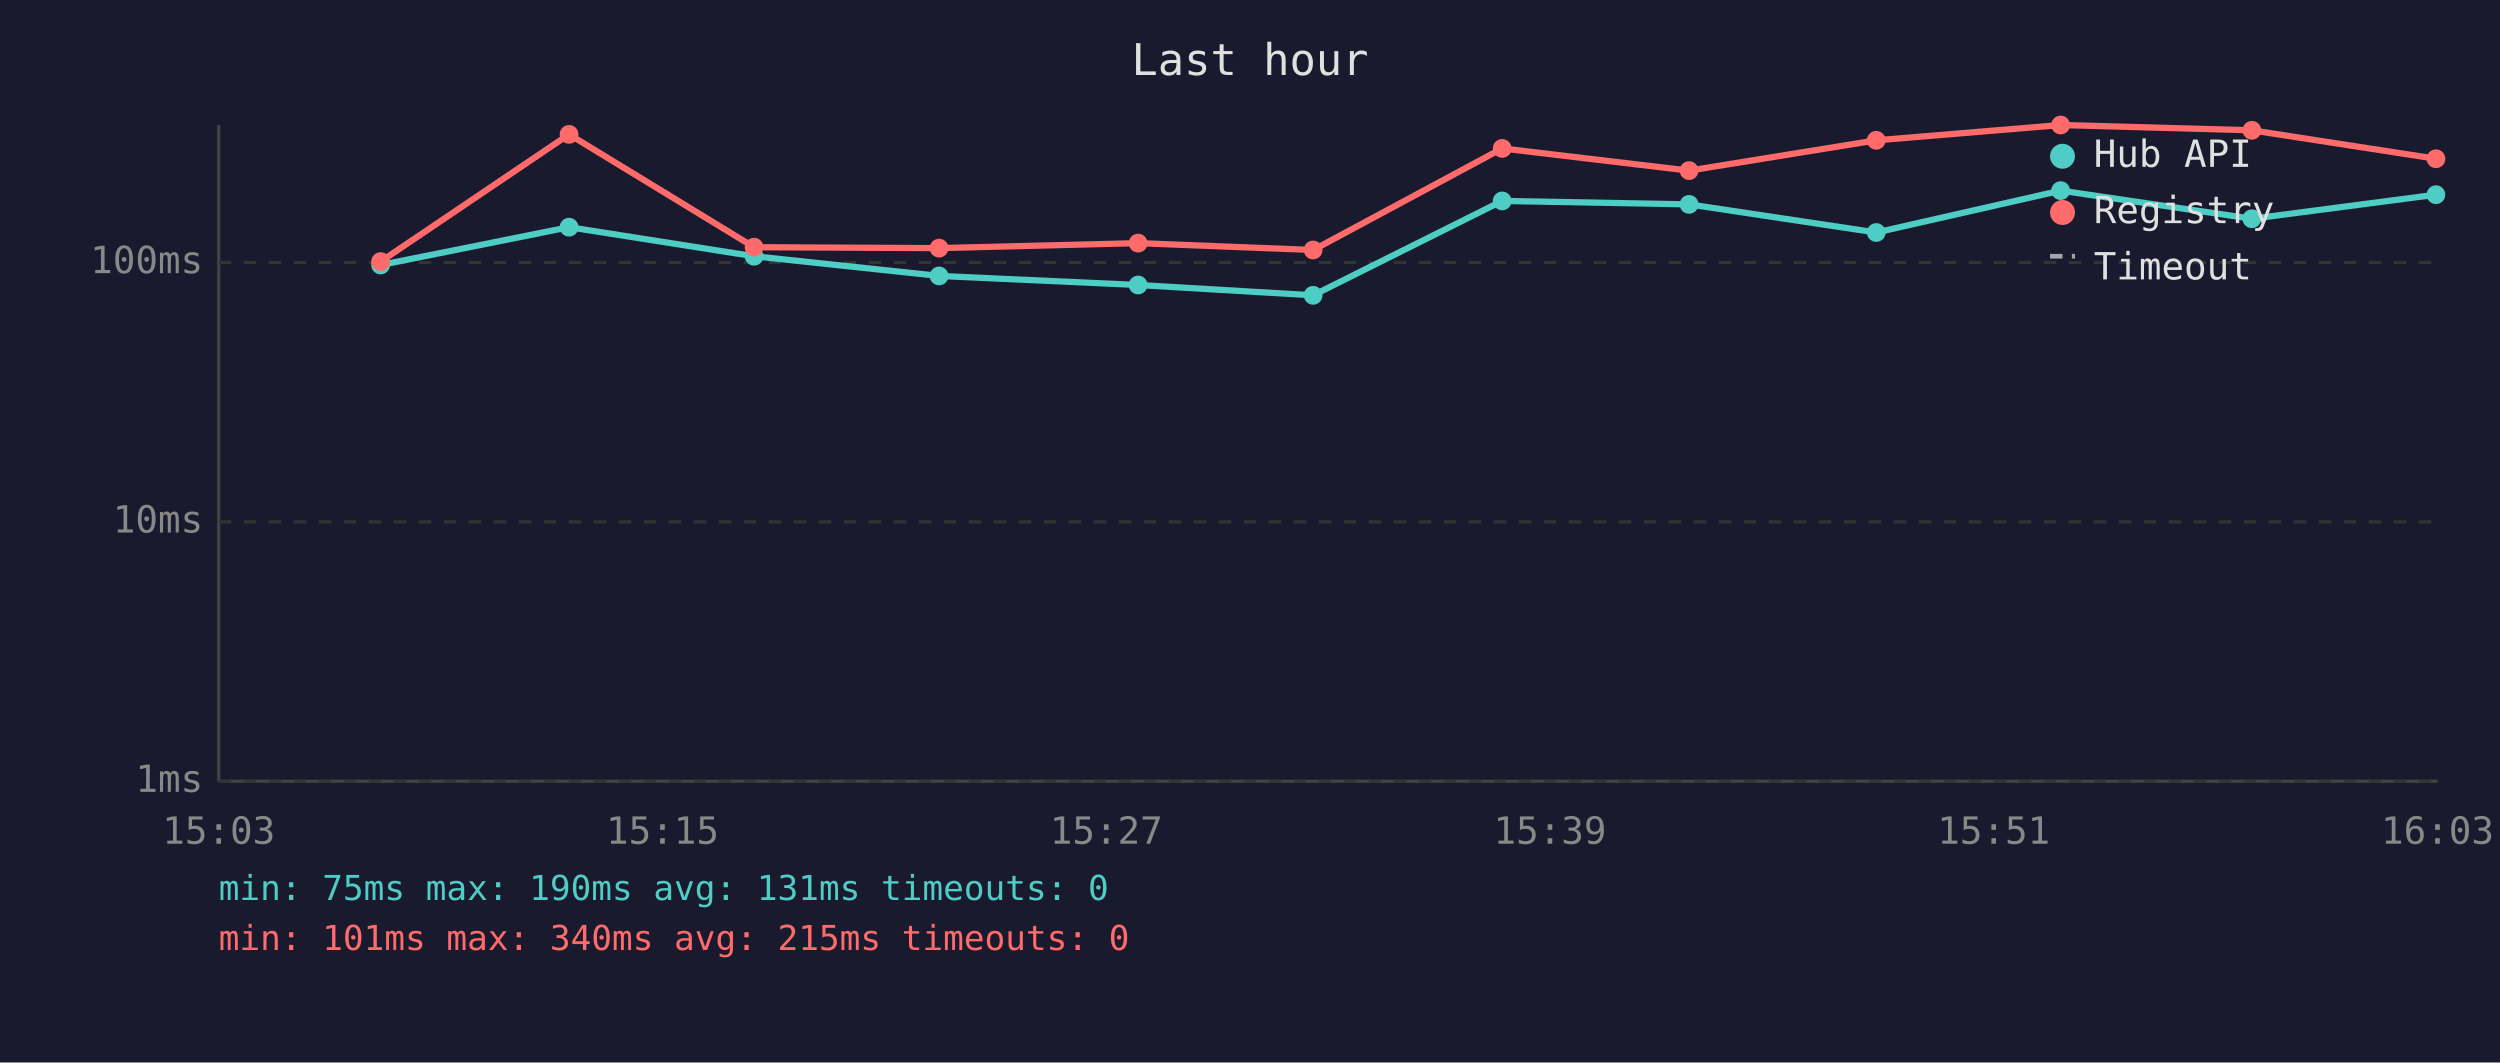
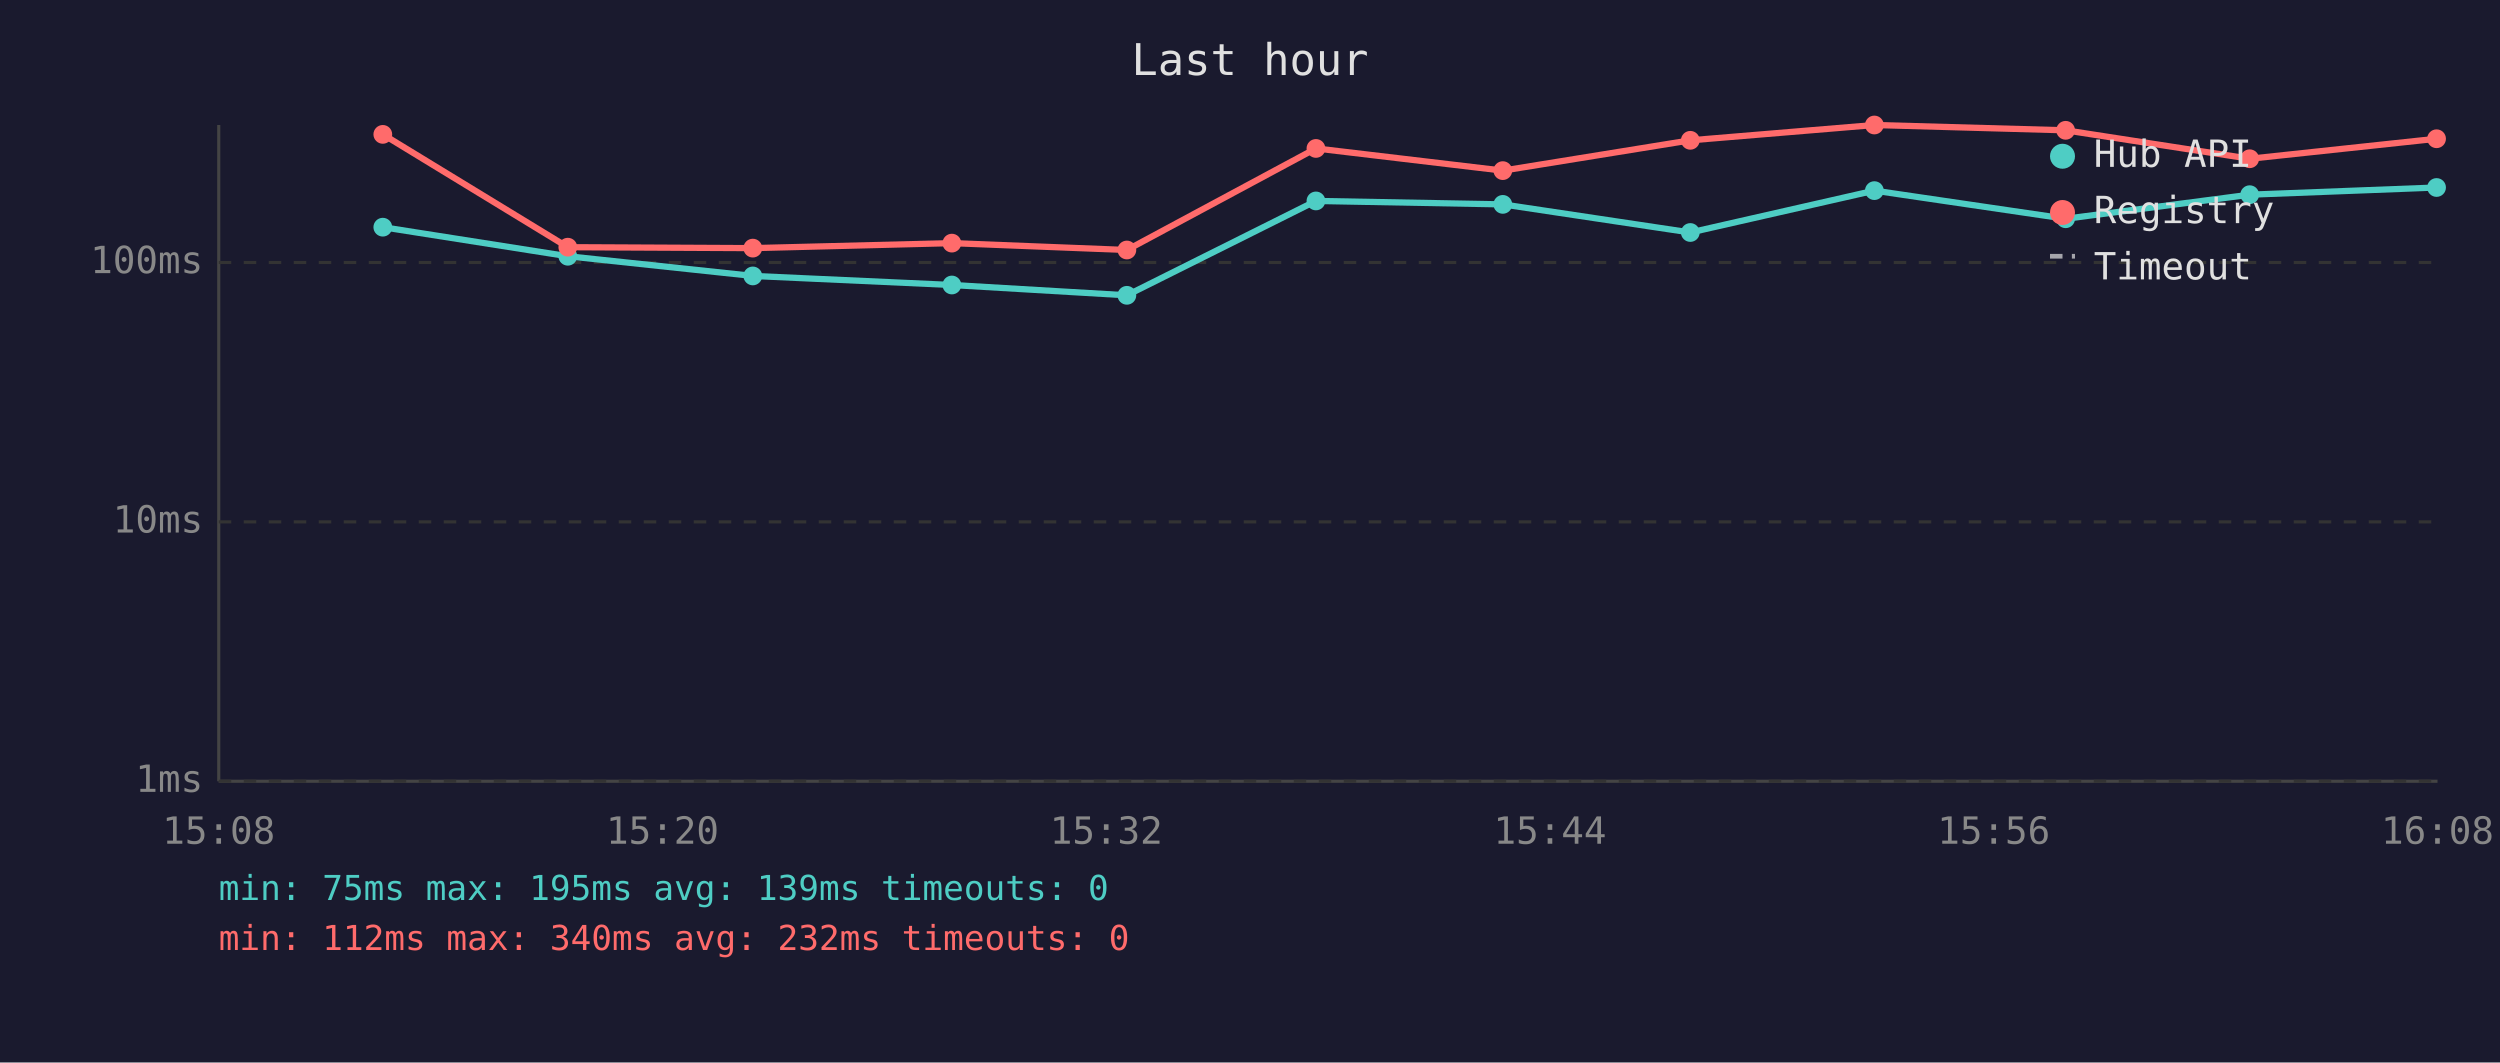
<svg xmlns="http://www.w3.org/2000/svg" viewBox="0 0 800 340" font-family="monospace" font-size="12">
  <rect width="800" height="340" fill="#1a1a2e" />
  <text x="400" y="24" fill="#e0e0e0" font-size="14" text-anchor="middle">Last hour</text>
  <line x1="70" y1="40" x2="70" y2="250" stroke="#444" stroke-width="1" />
  <line x1="70" y1="250" x2="780" y2="250" stroke="#444" stroke-width="1" />
  <line x1="70" y1="250" x2="780" y2="250" stroke="#333" stroke-width="1" stroke-dasharray="4" />
  <text x="65" y="250" fill="#888" text-anchor="end" dominant-baseline="middle">1ms</text>
  <line x1="70" y1="167" x2="780" y2="167" stroke="#333" stroke-width="1" stroke-dasharray="4" />
  <text x="65" y="167" fill="#888" text-anchor="end" dominant-baseline="middle">10ms</text>
  <line x1="70" y1="84" x2="780" y2="84" stroke="#333" stroke-width="1" stroke-dasharray="4" />
  <text x="65" y="84" fill="#888" text-anchor="end" dominant-baseline="middle">100ms</text>
-   <text x="70" y="270" fill="#888" text-anchor="middle">15:03</text>
-   <text x="212" y="270" fill="#888" text-anchor="middle">15:15</text>
-   <text x="354" y="270" fill="#888" text-anchor="middle">15:27</text>
-   <text x="496" y="270" fill="#888" text-anchor="middle">15:39</text>
-   <text x="638" y="270" fill="#888" text-anchor="middle">15:51</text>
-   <text x="780" y="270" fill="#888" text-anchor="middle">16:03</text>
-   <polyline points="121.8,84.8 182.1,72.7 241.3,82.0 300.5,88.3 364.2,91.2 420.2,94.5 480.7,64.3 540.5,65.4 600.4,74.4 659.4,61.0 720.6,70.0 779.5,62.3" fill="none" stroke="#4ecdc4" stroke-width="2" opacity="1" />
-   <circle cx="121.8" cy="84.8" r="3" fill="#4ecdc4" />
-   <circle cx="182.1" cy="72.7" r="3" fill="#4ecdc4" />
-   <circle cx="241.3" cy="82.0" r="3" fill="#4ecdc4" />
-   <circle cx="300.5" cy="88.3" r="3" fill="#4ecdc4" />
-   <circle cx="364.2" cy="91.2" r="3" fill="#4ecdc4" />
-   <circle cx="420.2" cy="94.5" r="3" fill="#4ecdc4" />
-   <circle cx="480.7" cy="64.3" r="3" fill="#4ecdc4" />
-   <circle cx="540.5" cy="65.4" r="3" fill="#4ecdc4" />
-   <circle cx="600.4" cy="74.4" r="3" fill="#4ecdc4" />
-   <circle cx="659.4" cy="61.0" r="3" fill="#4ecdc4" />
-   <circle cx="720.6" cy="70.0" r="3" fill="#4ecdc4" />
-   <circle cx="779.5" cy="62.3" r="3" fill="#4ecdc4" />
-   <polyline points="121.8,83.7 182.1,43.0 241.3,79.1 300.5,79.4 364.2,77.8 420.2,80.0 480.7,47.5 540.5,54.6 600.4,44.9 659.4,40.0 720.6,41.7 779.5,50.8" fill="none" stroke="#ff6b6b" stroke-width="2" opacity="1" />
-   <circle cx="121.8" cy="83.7" r="3" fill="#ff6b6b" />
-   <circle cx="182.1" cy="43.0" r="3" fill="#ff6b6b" />
-   <circle cx="241.3" cy="79.1" r="3" fill="#ff6b6b" />
-   <circle cx="300.5" cy="79.4" r="3" fill="#ff6b6b" />
-   <circle cx="364.2" cy="77.8" r="3" fill="#ff6b6b" />
-   <circle cx="420.2" cy="80.0" r="3" fill="#ff6b6b" />
-   <circle cx="480.7" cy="47.5" r="3" fill="#ff6b6b" />
-   <circle cx="540.5" cy="54.6" r="3" fill="#ff6b6b" />
-   <circle cx="600.4" cy="44.9" r="3" fill="#ff6b6b" />
-   <circle cx="659.4" cy="40.0" r="3" fill="#ff6b6b" />
-   <circle cx="720.6" cy="41.7" r="3" fill="#ff6b6b" />
-   <circle cx="779.5" cy="50.8" r="3" fill="#ff6b6b" />
+   <text x="70" y="270" fill="#888" text-anchor="middle">15:08</text>
+   <text x="212" y="270" fill="#888" text-anchor="middle">15:20</text>
+   <text x="354" y="270" fill="#888" text-anchor="middle">15:32</text>
+   <text x="496" y="270" fill="#888" text-anchor="middle">15:44</text>
+   <text x="638" y="270" fill="#888" text-anchor="middle">15:56</text>
+   <text x="780" y="270" fill="#888" text-anchor="middle">16:08</text>
+   <polyline points="122.5,72.7 181.7,82.0 240.9,88.3 304.6,91.2 360.6,94.5 421.1,64.3 480.9,65.4 540.9,74.4 599.8,61.0 661.0,70.0 719.9,62.3 779.7,60.0" fill="none" stroke="#4ecdc4" stroke-width="2" opacity="1" />
+   <circle cx="122.5" cy="72.7" r="3" fill="#4ecdc4" />
+   <circle cx="181.7" cy="82.0" r="3" fill="#4ecdc4" />
+   <circle cx="240.9" cy="88.3" r="3" fill="#4ecdc4" />
+   <circle cx="304.6" cy="91.2" r="3" fill="#4ecdc4" />
+   <circle cx="360.6" cy="94.5" r="3" fill="#4ecdc4" />
+   <circle cx="421.1" cy="64.3" r="3" fill="#4ecdc4" />
+   <circle cx="480.9" cy="65.4" r="3" fill="#4ecdc4" />
+   <circle cx="540.9" cy="74.4" r="3" fill="#4ecdc4" />
+   <circle cx="599.8" cy="61.0" r="3" fill="#4ecdc4" />
+   <circle cx="661.0" cy="70.0" r="3" fill="#4ecdc4" />
+   <circle cx="719.9" cy="62.3" r="3" fill="#4ecdc4" />
+   <circle cx="779.7" cy="60.0" r="3" fill="#4ecdc4" />
+   <polyline points="122.5,43.0 181.7,79.1 240.9,79.4 304.6,77.8 360.6,80.0 421.1,47.5 480.9,54.6 540.9,44.9 599.8,40.0 661.0,41.7 719.9,50.8 779.7,44.4" fill="none" stroke="#ff6b6b" stroke-width="2" opacity="1" />
+   <circle cx="122.5" cy="43.0" r="3" fill="#ff6b6b" />
+   <circle cx="181.7" cy="79.1" r="3" fill="#ff6b6b" />
+   <circle cx="240.9" cy="79.4" r="3" fill="#ff6b6b" />
+   <circle cx="304.6" cy="77.8" r="3" fill="#ff6b6b" />
+   <circle cx="360.6" cy="80.0" r="3" fill="#ff6b6b" />
+   <circle cx="421.1" cy="47.5" r="3" fill="#ff6b6b" />
+   <circle cx="480.9" cy="54.6" r="3" fill="#ff6b6b" />
+   <circle cx="540.9" cy="44.9" r="3" fill="#ff6b6b" />
+   <circle cx="599.8" cy="40.0" r="3" fill="#ff6b6b" />
+   <circle cx="661.0" cy="41.7" r="3" fill="#ff6b6b" />
+   <circle cx="719.9" cy="50.8" r="3" fill="#ff6b6b" />
+   <circle cx="779.7" cy="44.4" r="3" fill="#ff6b6b" />
  <circle cx="660" cy="50" r="4" fill="#4ecdc4" />
  <text x="670" y="50" fill="#e0e0e0" dominant-baseline="middle">Hub API</text>
  <circle cx="660" cy="68" r="4" fill="#ff6b6b" />
  <text x="670" y="68" fill="#e0e0e0" dominant-baseline="middle">Registry</text>
  <line x1="656" y1="82" x2="664" y2="82" stroke="#e0e0e0" stroke-width="1.5" stroke-dasharray="4,3" opacity="0.7" />
  <text x="670" y="86" fill="#e0e0e0" dominant-baseline="middle">Timeout</text>
-   <text x="70" y="288" fill="#4ecdc4" font-size="11">min: 75ms  max: 190ms  avg: 131ms  timeouts: 0</text>
-   <text x="70" y="304" fill="#ff6b6b" font-size="11">min: 101ms  max: 340ms  avg: 215ms  timeouts: 0</text>
+   <text x="70" y="288" fill="#4ecdc4" font-size="11">min: 75ms  max: 195ms  avg: 139ms  timeouts: 0</text>
+   <text x="70" y="304" fill="#ff6b6b" font-size="11">min: 112ms  max: 340ms  avg: 232ms  timeouts: 0</text>
</svg>
